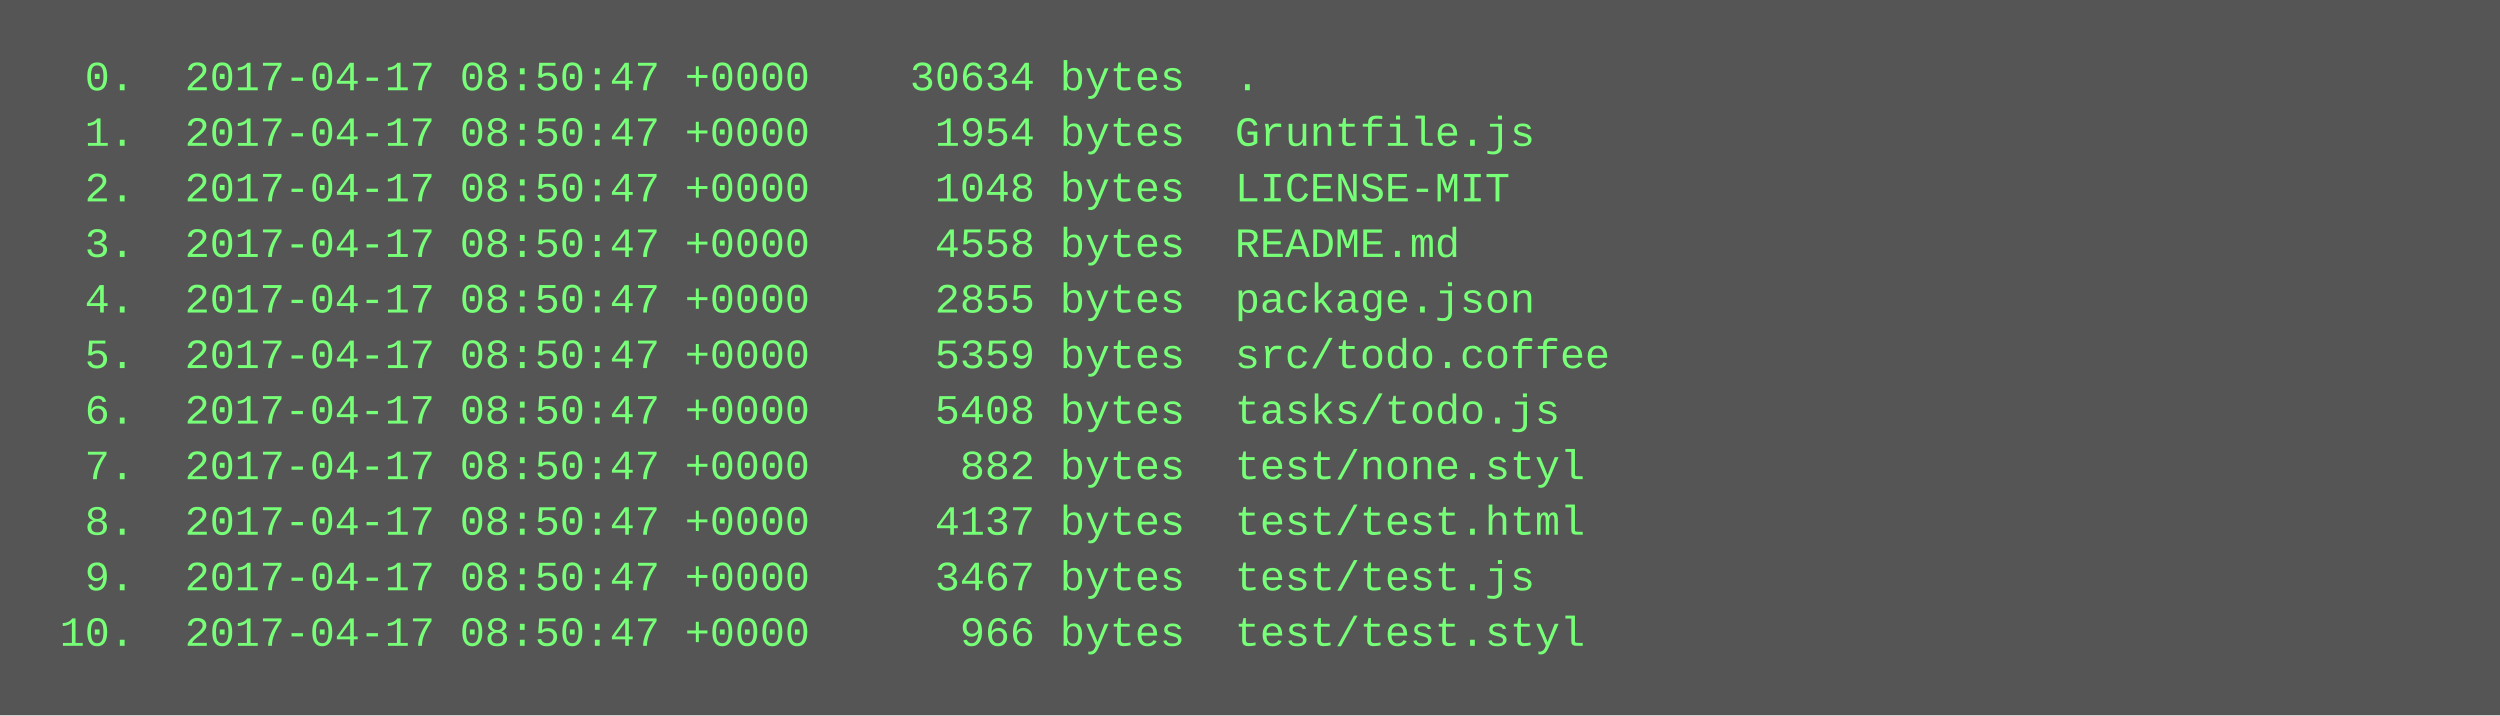
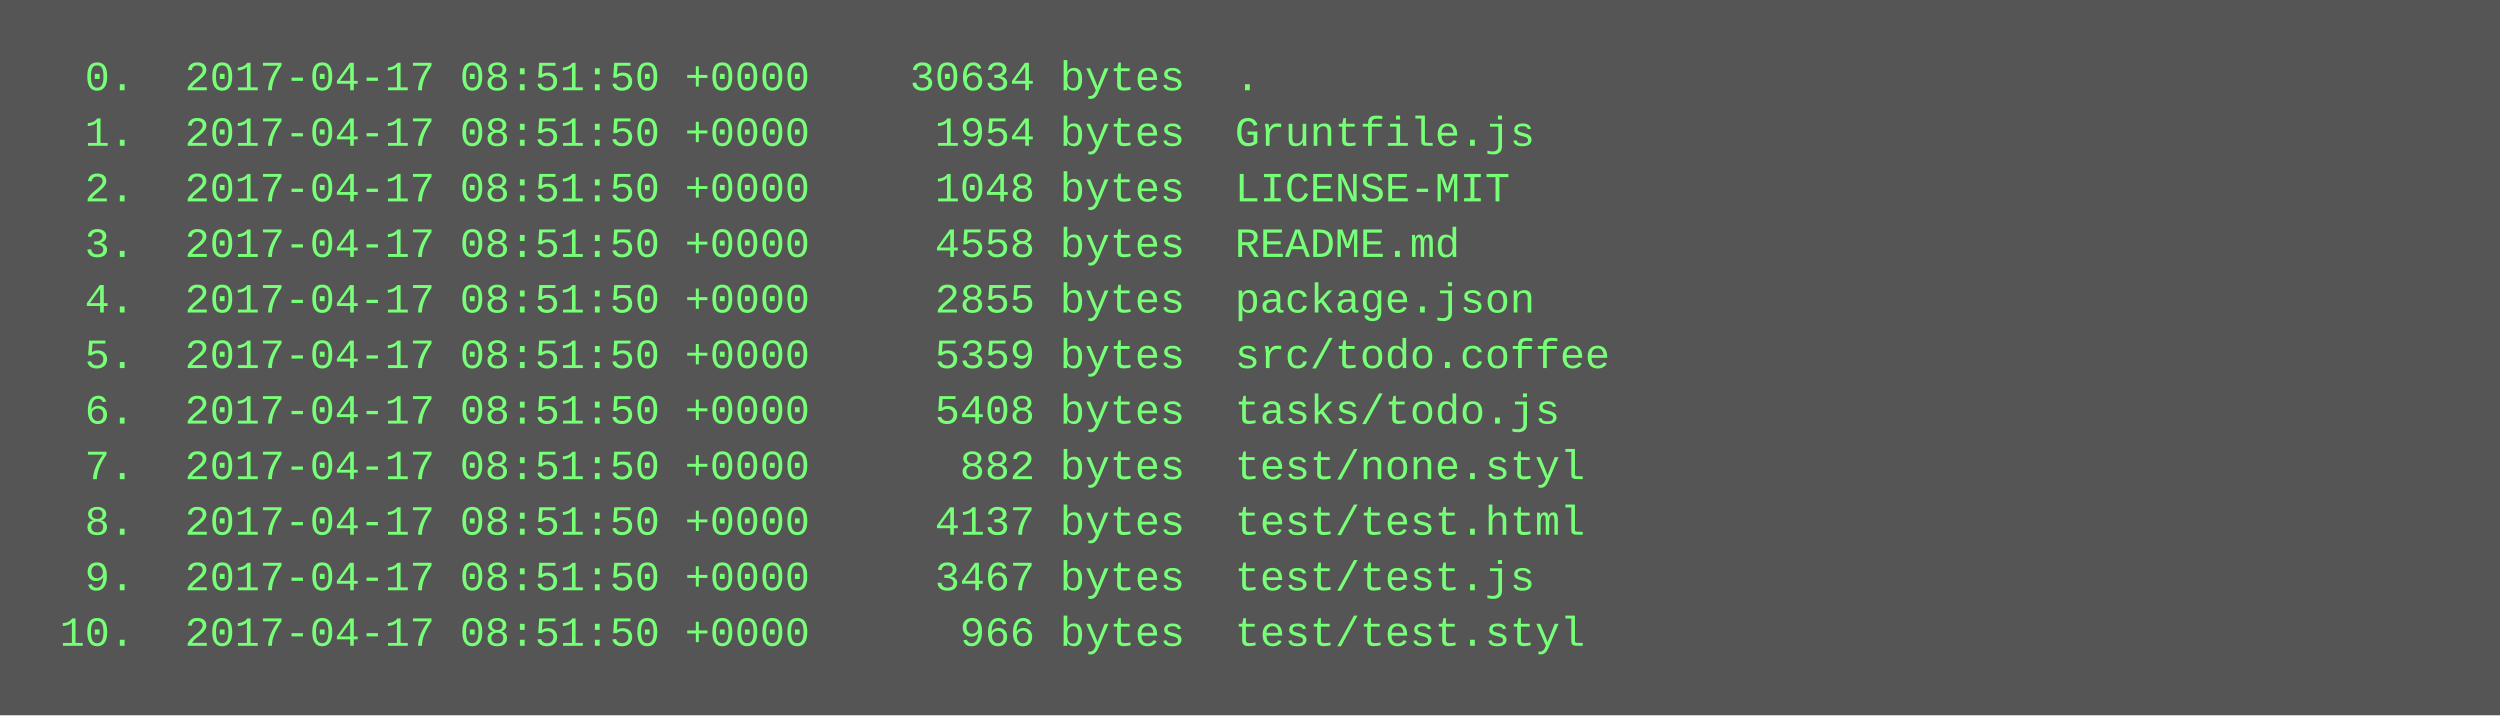
<svg xmlns="http://www.w3.org/2000/svg" height="206" width="720">
  <rect height="206" fill="#555" width="720" />
  <text fill="#7f7" font-family="Courier New" font-size="12" xml:space="preserve">
-     <tspan x="10" y="26">  0.  2017-04-17 08:50:47 +0000    30634 bytes  .</tspan>
-     <tspan x="10" y="42">  1.  2017-04-17 08:50:47 +0000     1954 bytes  Gruntfile.js</tspan>
-     <tspan x="10" y="58">  2.  2017-04-17 08:50:47 +0000     1048 bytes  LICENSE-MIT</tspan>
-     <tspan x="10" y="74">  3.  2017-04-17 08:50:47 +0000     4558 bytes  README.md</tspan>
-     <tspan x="10" y="90">  4.  2017-04-17 08:50:47 +0000     2855 bytes  package.json</tspan>
-     <tspan x="10" y="106">  5.  2017-04-17 08:50:47 +0000     5359 bytes  src/todo.coffee</tspan>
-     <tspan x="10" y="122">  6.  2017-04-17 08:50:47 +0000     5408 bytes  tasks/todo.js</tspan>
-     <tspan x="10" y="138">  7.  2017-04-17 08:50:47 +0000      882 bytes  test/none.styl</tspan>
-     <tspan x="10" y="154">  8.  2017-04-17 08:50:47 +0000     4137 bytes  test/test.html</tspan>
-     <tspan x="10" y="170">  9.  2017-04-17 08:50:47 +0000     3467 bytes  test/test.js</tspan>
-     <tspan x="10" y="186"> 10.  2017-04-17 08:50:47 +0000      966 bytes  test/test.styl</tspan>
+     <tspan x="10" y="26">  0.  2017-04-17 08:51:50 +0000    30634 bytes  .</tspan>
+     <tspan x="10" y="42">  1.  2017-04-17 08:51:50 +0000     1954 bytes  Gruntfile.js</tspan>
+     <tspan x="10" y="58">  2.  2017-04-17 08:51:50 +0000     1048 bytes  LICENSE-MIT</tspan>
+     <tspan x="10" y="74">  3.  2017-04-17 08:51:50 +0000     4558 bytes  README.md</tspan>
+     <tspan x="10" y="90">  4.  2017-04-17 08:51:50 +0000     2855 bytes  package.json</tspan>
+     <tspan x="10" y="106">  5.  2017-04-17 08:51:50 +0000     5359 bytes  src/todo.coffee</tspan>
+     <tspan x="10" y="122">  6.  2017-04-17 08:51:50 +0000     5408 bytes  tasks/todo.js</tspan>
+     <tspan x="10" y="138">  7.  2017-04-17 08:51:50 +0000      882 bytes  test/none.styl</tspan>
+     <tspan x="10" y="154">  8.  2017-04-17 08:51:50 +0000     4137 bytes  test/test.html</tspan>
+     <tspan x="10" y="170">  9.  2017-04-17 08:51:50 +0000     3467 bytes  test/test.js</tspan>
+     <tspan x="10" y="186"> 10.  2017-04-17 08:51:50 +0000      966 bytes  test/test.styl</tspan>
  </text>
</svg>
